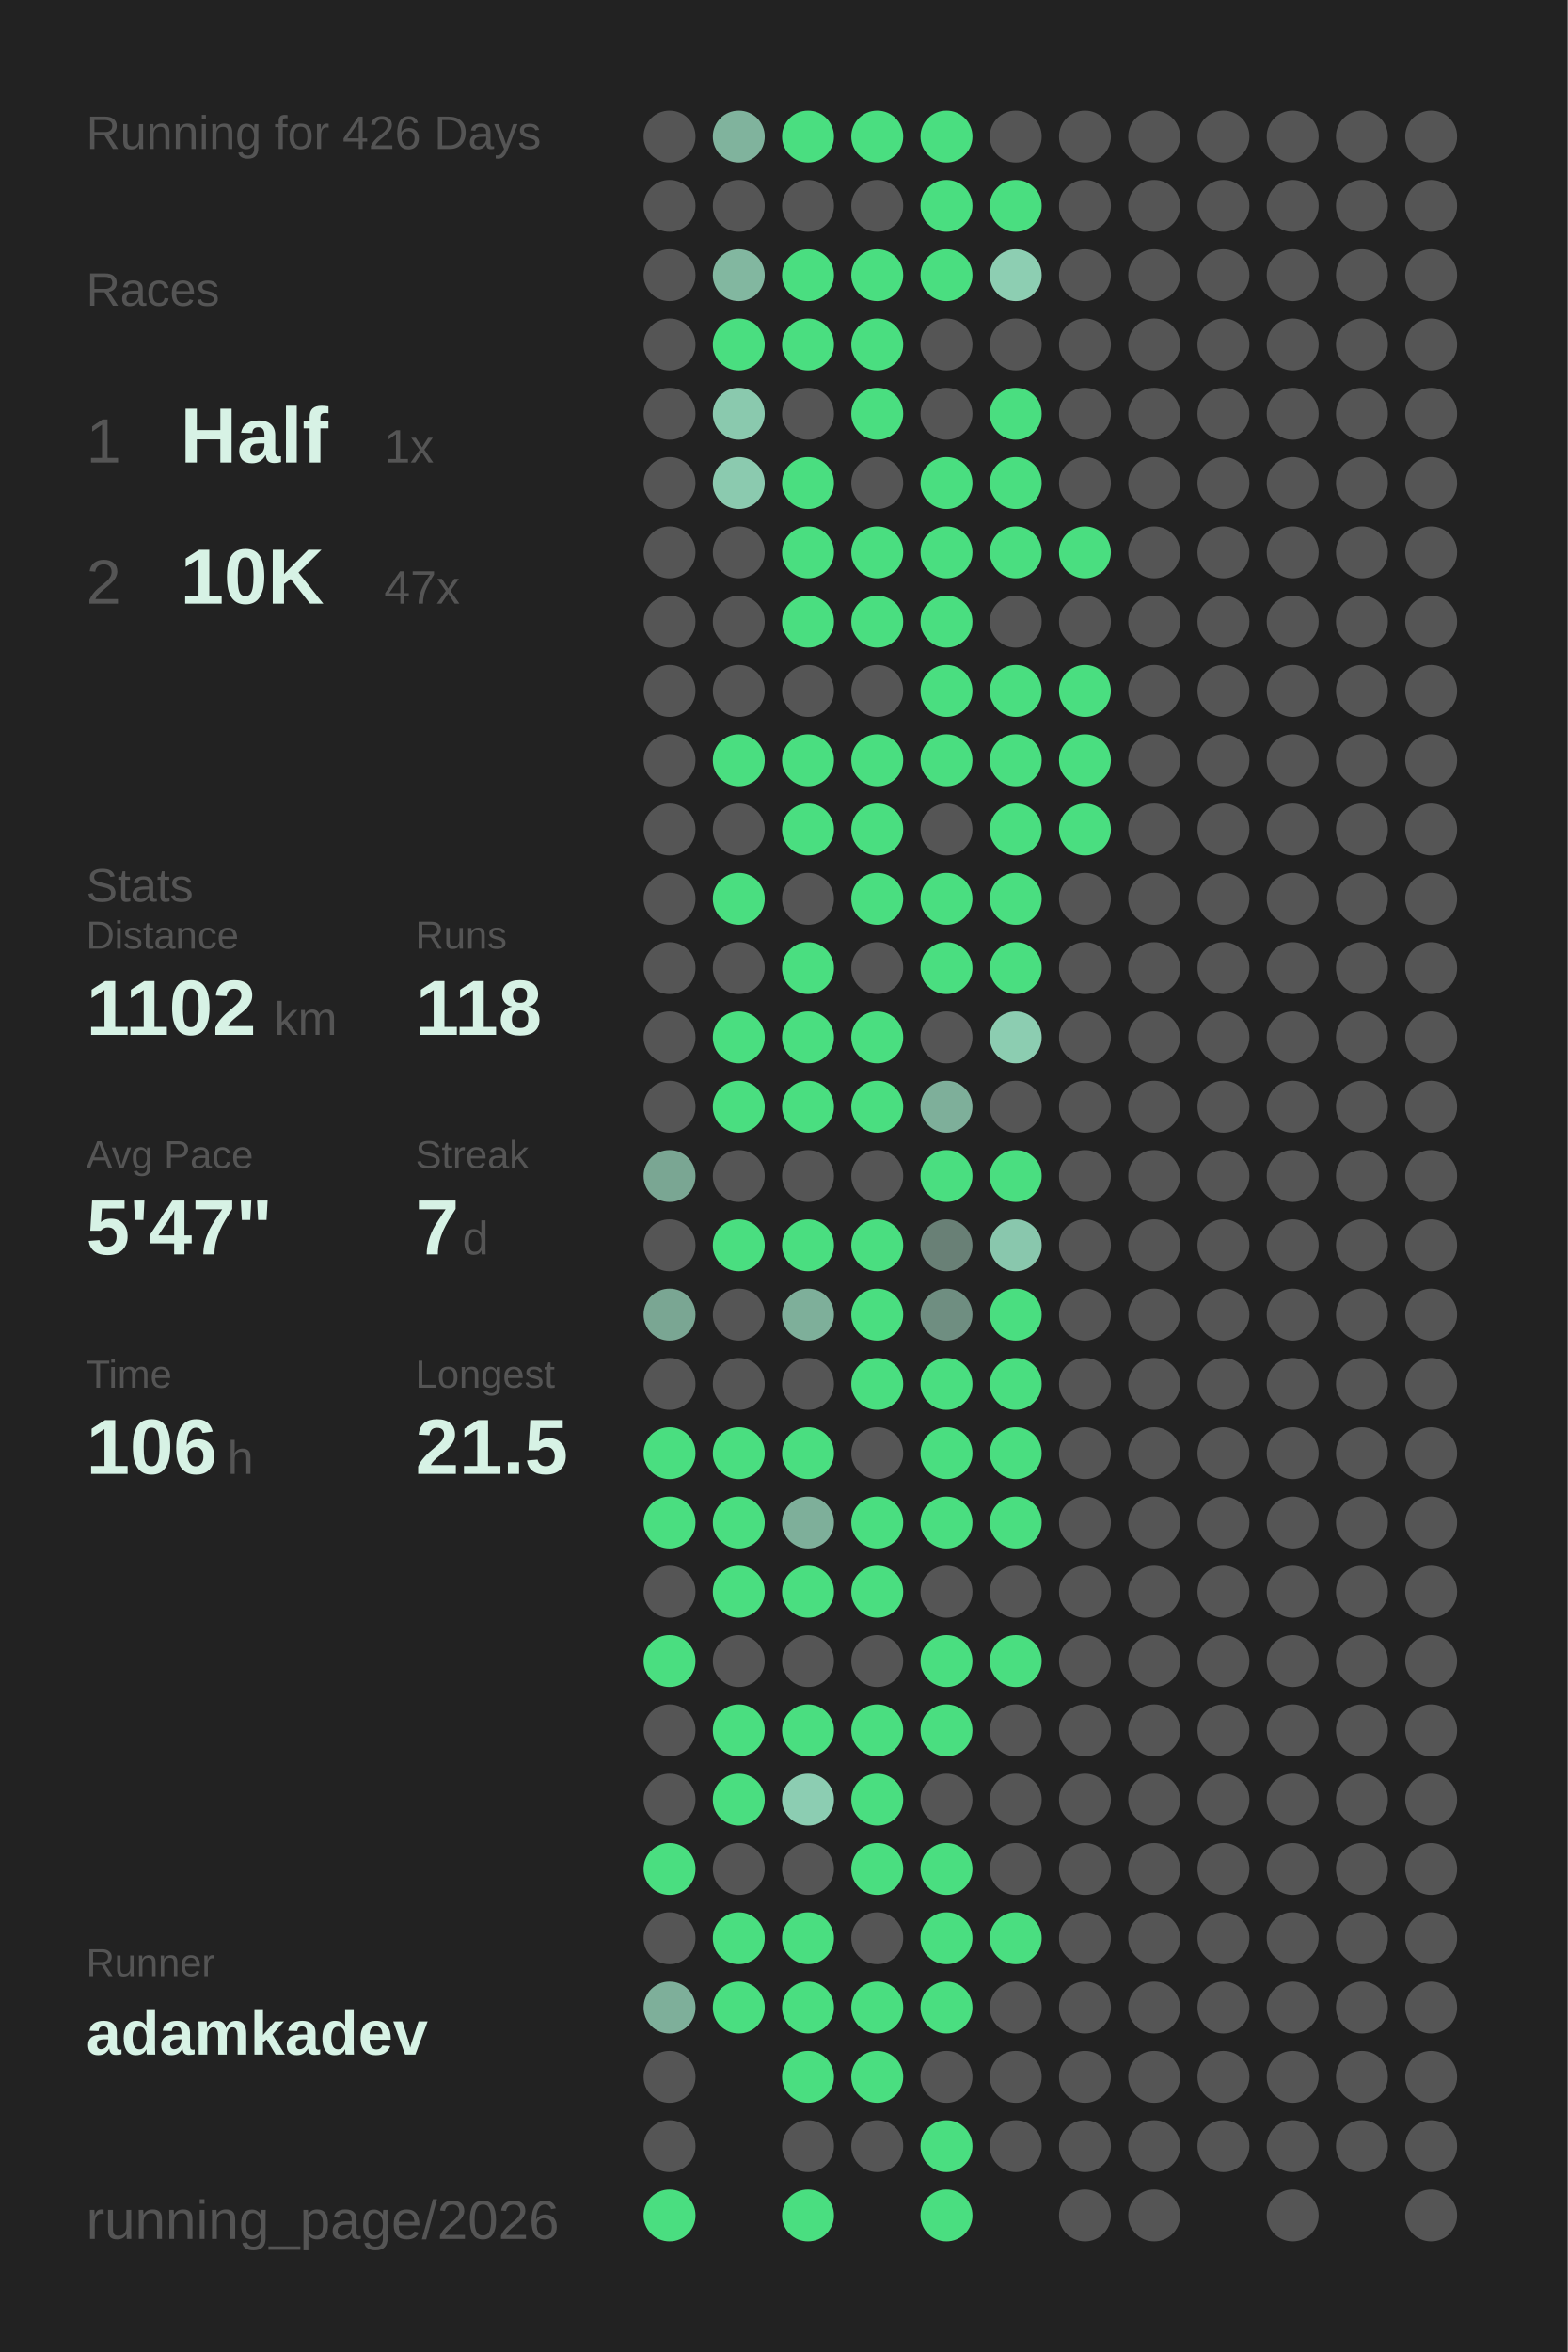
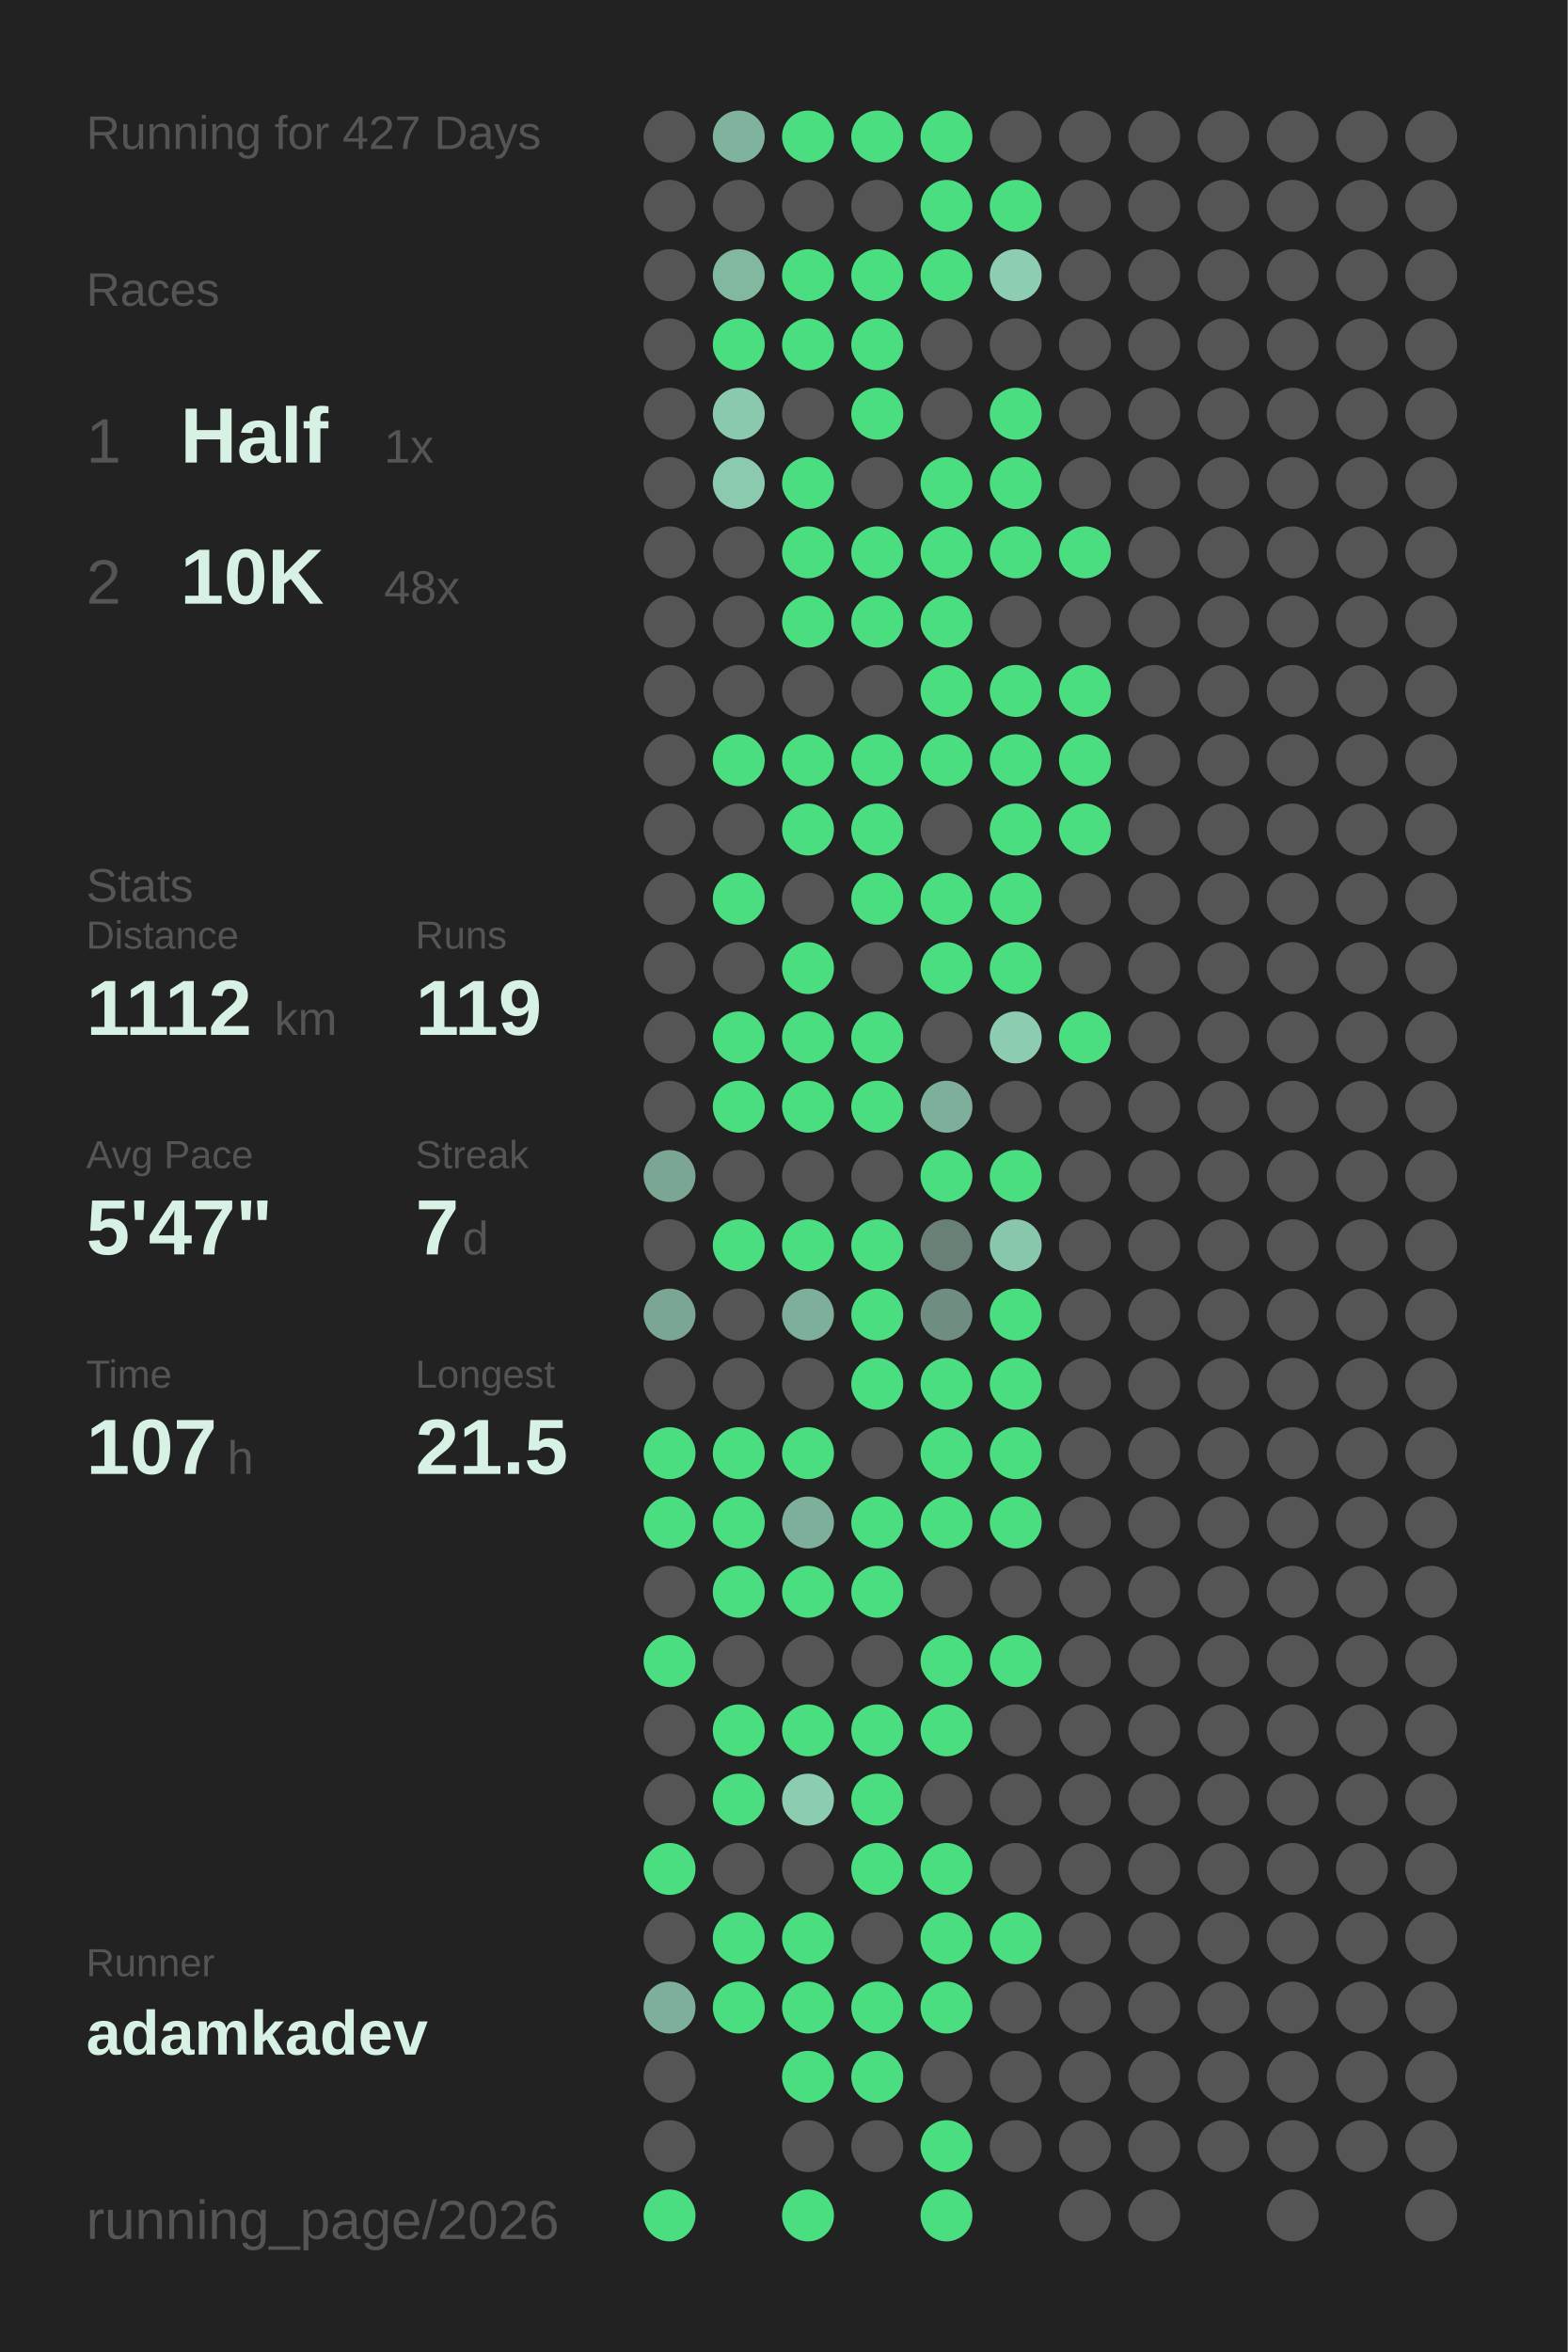
<svg xmlns="http://www.w3.org/2000/svg" baseProfile="full" height="300mm" version="1.1" viewBox="0,0,200,300" width="200mm">
  <defs />
  <rect fill="#222222" height="300" width="200" x="0" y="0" />
-   <text fill="#555555" style="font-size:6px; font-family:Arial;" x="11" y="19">Running for 426 Days</text>
+   <text fill="#555555" style="font-size:6px; font-family:Arial;" x="11" y="19">Running for 427 Days</text>
  <text fill="#555555" style="font-size:6px; font-family:Arial;" x="11" y="39">Races</text>
  <text fill="#555555" style="font-size:8px; font-family:Arial;" x="11" y="59">1</text>
  <text fill="#D7F2E5" style="font-size:10px; font-family:Arial; font-weight:bold;" x="23" y="59">Half</text>
  <text fill="#555555" style="font-size:6px; font-family:Arial;" x="49" y="59">1x</text>
  <text fill="#555555" style="font-size:8px; font-family:Arial;" x="11" y="77">2</text>
  <text fill="#D7F2E5" style="font-size:10px; font-family:Arial; font-weight:bold;" x="23" y="77">10K</text>
-   <text fill="#555555" style="font-size:6px; font-family:Arial;" x="49" y="77">47x</text>
+   <text fill="#555555" style="font-size:6px; font-family:Arial;" x="49" y="77">48x</text>
  <text fill="#555555" style="font-size:6px; font-family:Arial;" x="11" y="115">Stats</text>
  <text fill="#555555" style="font-size:5px; font-family:Arial;" x="11" y="121">Distance</text>
-   <text fill="#D7F2E5" style="font-size:10px; font-family:Arial; font-weight:bold;" x="11" y="132">1102</text>
+   <text fill="#D7F2E5" style="font-size:10px; font-family:Arial; font-weight:bold;" x="11" y="132">1112</text>
  <text fill="#555555" style="font-size:6px; font-family:Arial;" x="35" y="132">km</text>
  <text fill="#555555" style="font-size:5px; font-family:Arial;" x="53" y="121">Runs</text>
-   <text fill="#D7F2E5" style="font-size:10px; font-family:Arial; font-weight:bold;" x="53" y="132">118</text>
+   <text fill="#D7F2E5" style="font-size:10px; font-family:Arial; font-weight:bold;" x="53" y="132">119</text>
  <text fill="#555555" style="font-size:5px; font-family:Arial;" x="11" y="149">Avg Pace</text>
  <text fill="#D7F2E5" style="font-size:10px; font-family:Arial; font-weight:bold;" x="11" y="160">5'47"</text>
  <text fill="#555555" style="font-size:5px; font-family:Arial;" x="53" y="149">Streak</text>
  <text fill="#D7F2E5" style="font-size:10px; font-family:Arial; font-weight:bold;" x="53" y="160">7</text>
  <text fill="#555555" style="font-size:6px; font-family:Arial;" x="59" y="160">d</text>
  <text fill="#555555" style="font-size:5px; font-family:Arial;" x="11" y="177">Time</text>
-   <text fill="#D7F2E5" style="font-size:10px; font-family:Arial; font-weight:bold;" x="11" y="188">106</text>
+   <text fill="#D7F2E5" style="font-size:10px; font-family:Arial; font-weight:bold;" x="11" y="188">107</text>
  <text fill="#555555" style="font-size:6px; font-family:Arial;" x="29" y="188">h</text>
  <text fill="#555555" style="font-size:5px; font-family:Arial;" x="53" y="177">Longest</text>
  <text fill="#D7F2E5" style="font-size:10px; font-family:Arial; font-weight:bold;" x="53" y="188">21.5</text>
  <text fill="#555555" style="font-size:5px; font-family:Arial;" x="11" y="252.065">Runner</text>
  <text fill="#D7F2E5" style="font-size:8px; font-family:Arial; font-weight:bold;" x="11" y="262.065">adamkadev</text>
  <text fill="#555555" style="font-size:7px; font-family:Arial;" x="11" y="285.581">running_page/2026</text>
  <circle cx="85.417" cy="17.419" fill="#555555" r="3.312" />
  <circle cx="85.417" cy="26.258" fill="#555555" r="3.312" />
  <circle cx="85.417" cy="35.097" fill="#555555" r="3.312" />
  <circle cx="85.417" cy="43.935" fill="#555555" r="3.312" />
  <circle cx="85.417" cy="52.774" fill="#555555" r="3.312" />
  <circle cx="85.417" cy="61.613" fill="#555555" r="3.312" />
  <circle cx="85.417" cy="70.452" fill="#555555" r="3.312" />
  <circle cx="85.417" cy="79.29" fill="#555555" r="3.312" />
  <circle cx="85.417" cy="88.129" fill="#555555" r="3.312" />
  <circle cx="85.417" cy="96.968" fill="#555555" r="3.312" />
  <circle cx="85.417" cy="105.806" fill="#555555" r="3.312" />
  <circle cx="85.417" cy="114.645" fill="#555555" r="3.312" />
  <circle cx="85.417" cy="123.484" fill="#555555" r="3.312" />
  <circle cx="85.417" cy="132.323" fill="#555555" r="3.312" />
  <circle cx="85.417" cy="141.161" fill="#555555" r="3.312" />
  <circle cx="85.417" cy="150" fill="#7aa693" r="3.312" />
  <circle cx="85.417" cy="158.839" fill="#555555" r="3.312" />
  <circle cx="85.417" cy="167.677" fill="#7aa693" r="3.312" />
  <circle cx="85.417" cy="176.516" fill="#555555" r="3.312" />
  <circle cx="85.417" cy="185.355" fill="#4ADE80" r="3.312" />
  <circle cx="85.417" cy="194.194" fill="#4ADE80" r="3.312" />
  <circle cx="85.417" cy="203.032" fill="#555555" r="3.312" />
  <circle cx="85.417" cy="211.871" fill="#4ADE80" r="3.312" />
  <circle cx="85.417" cy="220.71" fill="#555555" r="3.312" />
  <circle cx="85.417" cy="229.548" fill="#555555" r="3.312" />
  <circle cx="85.417" cy="238.387" fill="#4ADE80" r="3.312" />
  <circle cx="85.417" cy="247.226" fill="#555555" r="3.312" />
  <circle cx="85.417" cy="256.065" fill="#7eaf9a" r="3.312" />
  <circle cx="85.417" cy="264.903" fill="#555555" r="3.312" />
  <circle cx="85.417" cy="273.742" fill="#555555" r="3.312" />
  <circle cx="85.417" cy="282.581" fill="#4ADE80" r="3.312" />
  <circle cx="94.25" cy="17.419" fill="#80b39d" r="3.312" />
  <circle cx="94.25" cy="26.258" fill="#555555" r="3.312" />
  <circle cx="94.25" cy="35.097" fill="#82b7a0" r="3.312" />
  <circle cx="94.25" cy="43.935" fill="#4ADE80" r="3.312" />
  <circle cx="94.25" cy="52.774" fill="#8ac9ae" r="3.312" />
  <circle cx="94.25" cy="61.613" fill="#8bcaaf" r="3.312" />
  <circle cx="94.25" cy="70.452" fill="#555555" r="3.312" />
  <circle cx="94.25" cy="79.29" fill="#555555" r="3.312" />
  <circle cx="94.25" cy="88.129" fill="#555555" r="3.312" />
  <circle cx="94.25" cy="96.968" fill="#4ADE80" r="3.312" />
  <circle cx="94.25" cy="105.806" fill="#555555" r="3.312" />
  <circle cx="94.25" cy="114.645" fill="#4ADE80" r="3.312" />
  <circle cx="94.25" cy="123.484" fill="#555555" r="3.312" />
  <circle cx="94.25" cy="132.323" fill="#4ADE80" r="3.312" />
  <circle cx="94.25" cy="141.161" fill="#4ADE80" r="3.312" />
  <circle cx="94.25" cy="150" fill="#555555" r="3.312" />
  <circle cx="94.25" cy="158.839" fill="#4ADE80" r="3.312" />
  <circle cx="94.25" cy="167.677" fill="#555555" r="3.312" />
  <circle cx="94.25" cy="176.516" fill="#555555" r="3.312" />
  <circle cx="94.25" cy="185.355" fill="#4ADE80" r="3.312" />
  <circle cx="94.25" cy="194.194" fill="#4ADE80" r="3.312" />
  <circle cx="94.25" cy="203.032" fill="#4ADE80" r="3.312" />
  <circle cx="94.25" cy="211.871" fill="#555555" r="3.312" />
  <circle cx="94.25" cy="220.71" fill="#4ADE80" r="3.312" />
  <circle cx="94.25" cy="229.548" fill="#4ADE80" r="3.312" />
  <circle cx="94.25" cy="238.387" fill="#555555" r="3.312" />
  <circle cx="94.25" cy="247.226" fill="#4ADE80" r="3.312" />
  <circle cx="94.25" cy="256.065" fill="#4ADE80" r="3.312" />
  <circle cx="103.083" cy="17.419" fill="#4ADE80" r="3.312" />
  <circle cx="103.083" cy="26.258" fill="#555555" r="3.312" />
  <circle cx="103.083" cy="35.097" fill="#4ADE80" r="3.312" />
  <circle cx="103.083" cy="43.935" fill="#4ADE80" r="3.312" />
  <circle cx="103.083" cy="52.774" fill="#555555" r="3.312" />
  <circle cx="103.083" cy="61.613" fill="#4ADE80" r="3.312" />
  <circle cx="103.083" cy="70.452" fill="#4ADE80" r="3.312" />
  <circle cx="103.083" cy="79.29" fill="#4ADE80" r="3.312" />
  <circle cx="103.083" cy="88.129" fill="#555555" r="3.312" />
  <circle cx="103.083" cy="96.968" fill="#4ADE80" r="3.312" />
  <circle cx="103.083" cy="105.806" fill="#4ADE80" r="3.312" />
  <circle cx="103.083" cy="114.645" fill="#555555" r="3.312" />
  <circle cx="103.083" cy="123.484" fill="#4ADE80" r="3.312" />
  <circle cx="103.083" cy="132.323" fill="#4ADE80" r="3.312" />
  <circle cx="103.083" cy="141.161" fill="#4ADE80" r="3.312" />
  <circle cx="103.083" cy="150" fill="#555555" r="3.312" />
  <circle cx="103.083" cy="158.839" fill="#4ADE80" r="3.312" />
  <circle cx="103.083" cy="167.677" fill="#7eaf9a" r="3.312" />
  <circle cx="103.083" cy="176.516" fill="#555555" r="3.312" />
  <circle cx="103.083" cy="185.355" fill="#4ADE80" r="3.312" />
  <circle cx="103.083" cy="194.194" fill="#7eaf9a" r="3.312" />
  <circle cx="103.083" cy="203.032" fill="#4ADE80" r="3.312" />
  <circle cx="103.083" cy="211.871" fill="#555555" r="3.312" />
  <circle cx="103.083" cy="220.71" fill="#4ADE80" r="3.312" />
  <circle cx="103.083" cy="229.548" fill="#8ccdb2" r="3.312" />
  <circle cx="103.083" cy="238.387" fill="#555555" r="3.312" />
  <circle cx="103.083" cy="247.226" fill="#4ADE80" r="3.312" />
  <circle cx="103.083" cy="256.065" fill="#4ADE80" r="3.312" />
  <circle cx="103.083" cy="264.903" fill="#4ADE80" r="3.312" />
  <circle cx="103.083" cy="273.742" fill="#555555" r="3.312" />
  <circle cx="103.083" cy="282.581" fill="#4ADE80" r="3.312" />
  <circle cx="111.917" cy="17.419" fill="#4ADE80" r="3.312" />
  <circle cx="111.917" cy="26.258" fill="#555555" r="3.312" />
  <circle cx="111.917" cy="35.097" fill="#4ADE80" r="3.312" />
  <circle cx="111.917" cy="43.935" fill="#4ADE80" r="3.312" />
  <circle cx="111.917" cy="52.774" fill="#4ADE80" r="3.312" />
  <circle cx="111.917" cy="61.613" fill="#555555" r="3.312" />
  <circle cx="111.917" cy="70.452" fill="#4ADE80" r="3.312" />
  <circle cx="111.917" cy="79.29" fill="#4ADE80" r="3.312" />
  <circle cx="111.917" cy="88.129" fill="#555555" r="3.312" />
  <circle cx="111.917" cy="96.968" fill="#4ADE80" r="3.312" />
  <circle cx="111.917" cy="105.806" fill="#4ADE80" r="3.312" />
  <circle cx="111.917" cy="114.645" fill="#4ADE80" r="3.312" />
  <circle cx="111.917" cy="123.484" fill="#555555" r="3.312" />
  <circle cx="111.917" cy="132.323" fill="#4ADE80" r="3.312" />
  <circle cx="111.917" cy="141.161" fill="#4ADE80" r="3.312" />
  <circle cx="111.917" cy="150" fill="#555555" r="3.312" />
  <circle cx="111.917" cy="158.839" fill="#4ADE80" r="3.312" />
  <circle cx="111.917" cy="167.677" fill="#4ADE80" r="3.312" />
  <circle cx="111.917" cy="176.516" fill="#4ADE80" r="3.312" />
  <circle cx="111.917" cy="185.355" fill="#555555" r="3.312" />
  <circle cx="111.917" cy="194.194" fill="#4ADE80" r="3.312" />
  <circle cx="111.917" cy="203.032" fill="#4ADE80" r="3.312" />
  <circle cx="111.917" cy="211.871" fill="#555555" r="3.312" />
  <circle cx="111.917" cy="220.71" fill="#4ADE80" r="3.312" />
  <circle cx="111.917" cy="229.548" fill="#4ADE80" r="3.312" />
  <circle cx="111.917" cy="238.387" fill="#4ADE80" r="3.312" />
  <circle cx="111.917" cy="247.226" fill="#555555" r="3.312" />
  <circle cx="111.917" cy="256.065" fill="#4ADE80" r="3.312" />
  <circle cx="111.917" cy="264.903" fill="#4ADE80" r="3.312" />
  <circle cx="111.917" cy="273.742" fill="#555555" r="3.312" />
  <circle cx="120.75" cy="17.419" fill="#4ADE80" r="3.312" />
  <circle cx="120.75" cy="26.258" fill="#4ADE80" r="3.312" />
  <circle cx="120.75" cy="35.097" fill="#4ADE80" r="3.312" />
  <circle cx="120.75" cy="43.935" fill="#555555" r="3.312" />
  <circle cx="120.75" cy="52.774" fill="#555555" r="3.312" />
  <circle cx="120.75" cy="61.613" fill="#4ADE80" r="3.312" />
  <circle cx="120.75" cy="70.452" fill="#4ADE80" r="3.312" />
  <circle cx="120.75" cy="79.29" fill="#4ADE80" r="3.312" />
  <circle cx="120.75" cy="88.129" fill="#4ADE80" r="3.312" />
  <circle cx="120.75" cy="96.968" fill="#4ADE80" r="3.312" />
  <circle cx="120.75" cy="105.806" fill="#555555" r="3.312" />
  <circle cx="120.75" cy="114.645" fill="#4ADE80" r="3.312" />
  <circle cx="120.75" cy="123.484" fill="#4ADE80" r="3.312" />
  <circle cx="120.75" cy="132.323" fill="#555555" r="3.312" />
  <circle cx="120.75" cy="141.161" fill="#7eaf9a" r="3.312" />
  <circle cx="120.75" cy="150" fill="#4ADE80" r="3.312" />
  <circle cx="120.75" cy="158.839" fill="#698076" r="3.312" />
  <circle cx="120.75" cy="167.677" fill="#6f8e81" r="3.312" />
  <circle cx="120.75" cy="176.516" fill="#4ADE80" r="3.312" />
  <circle cx="120.75" cy="185.355" fill="#4ADE80" r="3.312" />
  <circle cx="120.75" cy="194.194" fill="#4ADE80" r="3.312" />
  <circle cx="120.75" cy="203.032" fill="#555555" r="3.312" />
  <circle cx="120.75" cy="211.871" fill="#4ADE80" r="3.312" />
  <circle cx="120.75" cy="220.71" fill="#4ADE80" r="3.312" />
  <circle cx="120.75" cy="229.548" fill="#555555" r="3.312" />
  <circle cx="120.75" cy="238.387" fill="#4ADE80" r="3.312" />
  <circle cx="120.75" cy="247.226" fill="#4ADE80" r="3.312" />
  <circle cx="120.75" cy="256.065" fill="#4ADE80" r="3.312" />
  <circle cx="120.75" cy="264.903" fill="#555555" r="3.312" />
  <circle cx="120.75" cy="273.742" fill="#4ADE80" r="3.312" />
  <circle cx="120.75" cy="282.581" fill="#4ADE80" r="3.312" />
  <circle cx="129.583" cy="17.419" fill="#555555" r="3.312" />
  <circle cx="129.583" cy="26.258" fill="#4ADE80" r="3.312" />
  <circle cx="129.583" cy="35.097" fill="#8dceb2" r="3.312" />
  <circle cx="129.583" cy="43.935" fill="#555555" r="3.312" />
  <circle cx="129.583" cy="52.774" fill="#4ADE80" r="3.312" />
  <circle cx="129.583" cy="61.613" fill="#4ADE80" r="3.312" />
  <circle cx="129.583" cy="70.452" fill="#4ADE80" r="3.312" />
  <circle cx="129.583" cy="79.29" fill="#555555" r="3.312" />
  <circle cx="129.583" cy="88.129" fill="#4ADE80" r="3.312" />
  <circle cx="129.583" cy="96.968" fill="#4ADE80" r="3.312" />
  <circle cx="129.583" cy="105.806" fill="#4ADE80" r="3.312" />
  <circle cx="129.583" cy="114.645" fill="#4ADE80" r="3.312" />
  <circle cx="129.583" cy="123.484" fill="#4ADE80" r="3.312" />
  <circle cx="129.583" cy="132.323" fill="#8ccdb1" r="3.312" />
  <circle cx="129.583" cy="141.161" fill="#555555" r="3.312" />
  <circle cx="129.583" cy="150" fill="#4ADE80" r="3.312" />
  <circle cx="129.583" cy="158.839" fill="#89c7ad" r="3.312" />
  <circle cx="129.583" cy="167.677" fill="#4ADE80" r="3.312" />
  <circle cx="129.583" cy="176.516" fill="#4ADE80" r="3.312" />
  <circle cx="129.583" cy="185.355" fill="#4ADE80" r="3.312" />
  <circle cx="129.583" cy="194.194" fill="#4ADE80" r="3.312" />
  <circle cx="129.583" cy="203.032" fill="#555555" r="3.312" />
  <circle cx="129.583" cy="211.871" fill="#4ADE80" r="3.312" />
  <circle cx="129.583" cy="220.71" fill="#555555" r="3.312" />
  <circle cx="129.583" cy="229.548" fill="#555555" r="3.312" />
  <circle cx="129.583" cy="238.387" fill="#555555" r="3.312" />
  <circle cx="129.583" cy="247.226" fill="#4ADE80" r="3.312" />
  <circle cx="129.583" cy="256.065" fill="#555555" r="3.312" />
  <circle cx="129.583" cy="264.903" fill="#555555" r="3.312" />
  <circle cx="129.583" cy="273.742" fill="#555555" r="3.312" />
  <circle cx="138.417" cy="17.419" fill="#555555" r="3.312" />
  <circle cx="138.417" cy="26.258" fill="#555555" r="3.312" />
  <circle cx="138.417" cy="35.097" fill="#555555" r="3.312" />
  <circle cx="138.417" cy="43.935" fill="#555555" r="3.312" />
  <circle cx="138.417" cy="52.774" fill="#555555" r="3.312" />
  <circle cx="138.417" cy="61.613" fill="#555555" r="3.312" />
  <circle cx="138.417" cy="70.452" fill="#4ADE80" r="3.312" />
  <circle cx="138.417" cy="79.29" fill="#555555" r="3.312" />
  <circle cx="138.417" cy="88.129" fill="#4ADE80" r="3.312" />
  <circle cx="138.417" cy="96.968" fill="#4ADE80" r="3.312" />
  <circle cx="138.417" cy="105.806" fill="#4ADE80" r="3.312" />
  <circle cx="138.417" cy="114.645" fill="#555555" r="3.312" />
  <circle cx="138.417" cy="123.484" fill="#555555" r="3.312" />
-   <circle cx="138.417" cy="132.323" fill="#555555" r="3.312" />
+   <circle cx="138.417" cy="132.323" fill="#4ADE80" r="3.312" />
  <circle cx="138.417" cy="141.161" fill="#555555" r="3.312" />
  <circle cx="138.417" cy="150" fill="#555555" r="3.312" />
  <circle cx="138.417" cy="158.839" fill="#555555" r="3.312" />
  <circle cx="138.417" cy="167.677" fill="#555555" r="3.312" />
  <circle cx="138.417" cy="176.516" fill="#555555" r="3.312" />
  <circle cx="138.417" cy="185.355" fill="#555555" r="3.312" />
  <circle cx="138.417" cy="194.194" fill="#555555" r="3.312" />
  <circle cx="138.417" cy="203.032" fill="#555555" r="3.312" />
  <circle cx="138.417" cy="211.871" fill="#555555" r="3.312" />
  <circle cx="138.417" cy="220.71" fill="#555555" r="3.312" />
  <circle cx="138.417" cy="229.548" fill="#555555" r="3.312" />
  <circle cx="138.417" cy="238.387" fill="#555555" r="3.312" />
  <circle cx="138.417" cy="247.226" fill="#555555" r="3.312" />
  <circle cx="138.417" cy="256.065" fill="#555555" r="3.312" />
  <circle cx="138.417" cy="264.903" fill="#555555" r="3.312" />
  <circle cx="138.417" cy="273.742" fill="#555555" r="3.312" />
  <circle cx="138.417" cy="282.581" fill="#555555" r="3.312" />
  <circle cx="147.25" cy="17.419" fill="#555555" r="3.312" />
  <circle cx="147.25" cy="26.258" fill="#555555" r="3.312" />
  <circle cx="147.25" cy="35.097" fill="#555555" r="3.312" />
  <circle cx="147.25" cy="43.935" fill="#555555" r="3.312" />
  <circle cx="147.25" cy="52.774" fill="#555555" r="3.312" />
  <circle cx="147.25" cy="61.613" fill="#555555" r="3.312" />
  <circle cx="147.25" cy="70.452" fill="#555555" r="3.312" />
  <circle cx="147.25" cy="79.29" fill="#555555" r="3.312" />
  <circle cx="147.25" cy="88.129" fill="#555555" r="3.312" />
  <circle cx="147.25" cy="96.968" fill="#555555" r="3.312" />
  <circle cx="147.25" cy="105.806" fill="#555555" r="3.312" />
  <circle cx="147.25" cy="114.645" fill="#555555" r="3.312" />
  <circle cx="147.25" cy="123.484" fill="#555555" r="3.312" />
  <circle cx="147.25" cy="132.323" fill="#555555" r="3.312" />
  <circle cx="147.25" cy="141.161" fill="#555555" r="3.312" />
  <circle cx="147.25" cy="150" fill="#555555" r="3.312" />
  <circle cx="147.25" cy="158.839" fill="#555555" r="3.312" />
  <circle cx="147.25" cy="167.677" fill="#555555" r="3.312" />
  <circle cx="147.25" cy="176.516" fill="#555555" r="3.312" />
  <circle cx="147.25" cy="185.355" fill="#555555" r="3.312" />
  <circle cx="147.25" cy="194.194" fill="#555555" r="3.312" />
  <circle cx="147.25" cy="203.032" fill="#555555" r="3.312" />
  <circle cx="147.25" cy="211.871" fill="#555555" r="3.312" />
  <circle cx="147.25" cy="220.71" fill="#555555" r="3.312" />
  <circle cx="147.25" cy="229.548" fill="#555555" r="3.312" />
  <circle cx="147.25" cy="238.387" fill="#555555" r="3.312" />
  <circle cx="147.25" cy="247.226" fill="#555555" r="3.312" />
  <circle cx="147.25" cy="256.065" fill="#555555" r="3.312" />
  <circle cx="147.25" cy="264.903" fill="#555555" r="3.312" />
  <circle cx="147.25" cy="273.742" fill="#555555" r="3.312" />
  <circle cx="147.25" cy="282.581" fill="#555555" r="3.312" />
  <circle cx="156.083" cy="17.419" fill="#555555" r="3.312" />
  <circle cx="156.083" cy="26.258" fill="#555555" r="3.312" />
  <circle cx="156.083" cy="35.097" fill="#555555" r="3.312" />
  <circle cx="156.083" cy="43.935" fill="#555555" r="3.312" />
  <circle cx="156.083" cy="52.774" fill="#555555" r="3.312" />
  <circle cx="156.083" cy="61.613" fill="#555555" r="3.312" />
  <circle cx="156.083" cy="70.452" fill="#555555" r="3.312" />
  <circle cx="156.083" cy="79.29" fill="#555555" r="3.312" />
  <circle cx="156.083" cy="88.129" fill="#555555" r="3.312" />
  <circle cx="156.083" cy="96.968" fill="#555555" r="3.312" />
  <circle cx="156.083" cy="105.806" fill="#555555" r="3.312" />
  <circle cx="156.083" cy="114.645" fill="#555555" r="3.312" />
  <circle cx="156.083" cy="123.484" fill="#555555" r="3.312" />
  <circle cx="156.083" cy="132.323" fill="#555555" r="3.312" />
  <circle cx="156.083" cy="141.161" fill="#555555" r="3.312" />
  <circle cx="156.083" cy="150" fill="#555555" r="3.312" />
  <circle cx="156.083" cy="158.839" fill="#555555" r="3.312" />
  <circle cx="156.083" cy="167.677" fill="#555555" r="3.312" />
  <circle cx="156.083" cy="176.516" fill="#555555" r="3.312" />
  <circle cx="156.083" cy="185.355" fill="#555555" r="3.312" />
  <circle cx="156.083" cy="194.194" fill="#555555" r="3.312" />
  <circle cx="156.083" cy="203.032" fill="#555555" r="3.312" />
  <circle cx="156.083" cy="211.871" fill="#555555" r="3.312" />
  <circle cx="156.083" cy="220.71" fill="#555555" r="3.312" />
  <circle cx="156.083" cy="229.548" fill="#555555" r="3.312" />
  <circle cx="156.083" cy="238.387" fill="#555555" r="3.312" />
  <circle cx="156.083" cy="247.226" fill="#555555" r="3.312" />
  <circle cx="156.083" cy="256.065" fill="#555555" r="3.312" />
  <circle cx="156.083" cy="264.903" fill="#555555" r="3.312" />
  <circle cx="156.083" cy="273.742" fill="#555555" r="3.312" />
  <circle cx="164.917" cy="17.419" fill="#555555" r="3.312" />
  <circle cx="164.917" cy="26.258" fill="#555555" r="3.312" />
  <circle cx="164.917" cy="35.097" fill="#555555" r="3.312" />
  <circle cx="164.917" cy="43.935" fill="#555555" r="3.312" />
  <circle cx="164.917" cy="52.774" fill="#555555" r="3.312" />
  <circle cx="164.917" cy="61.613" fill="#555555" r="3.312" />
  <circle cx="164.917" cy="70.452" fill="#555555" r="3.312" />
  <circle cx="164.917" cy="79.29" fill="#555555" r="3.312" />
  <circle cx="164.917" cy="88.129" fill="#555555" r="3.312" />
  <circle cx="164.917" cy="96.968" fill="#555555" r="3.312" />
  <circle cx="164.917" cy="105.806" fill="#555555" r="3.312" />
  <circle cx="164.917" cy="114.645" fill="#555555" r="3.312" />
  <circle cx="164.917" cy="123.484" fill="#555555" r="3.312" />
  <circle cx="164.917" cy="132.323" fill="#555555" r="3.312" />
  <circle cx="164.917" cy="141.161" fill="#555555" r="3.312" />
  <circle cx="164.917" cy="150" fill="#555555" r="3.312" />
  <circle cx="164.917" cy="158.839" fill="#555555" r="3.312" />
  <circle cx="164.917" cy="167.677" fill="#555555" r="3.312" />
  <circle cx="164.917" cy="176.516" fill="#555555" r="3.312" />
  <circle cx="164.917" cy="185.355" fill="#555555" r="3.312" />
  <circle cx="164.917" cy="194.194" fill="#555555" r="3.312" />
  <circle cx="164.917" cy="203.032" fill="#555555" r="3.312" />
  <circle cx="164.917" cy="211.871" fill="#555555" r="3.312" />
  <circle cx="164.917" cy="220.71" fill="#555555" r="3.312" />
  <circle cx="164.917" cy="229.548" fill="#555555" r="3.312" />
  <circle cx="164.917" cy="238.387" fill="#555555" r="3.312" />
  <circle cx="164.917" cy="247.226" fill="#555555" r="3.312" />
  <circle cx="164.917" cy="256.065" fill="#555555" r="3.312" />
  <circle cx="164.917" cy="264.903" fill="#555555" r="3.312" />
  <circle cx="164.917" cy="273.742" fill="#555555" r="3.312" />
  <circle cx="164.917" cy="282.581" fill="#555555" r="3.312" />
  <circle cx="173.75" cy="17.419" fill="#555555" r="3.312" />
  <circle cx="173.75" cy="26.258" fill="#555555" r="3.312" />
  <circle cx="173.75" cy="35.097" fill="#555555" r="3.312" />
  <circle cx="173.75" cy="43.935" fill="#555555" r="3.312" />
  <circle cx="173.75" cy="52.774" fill="#555555" r="3.312" />
  <circle cx="173.75" cy="61.613" fill="#555555" r="3.312" />
  <circle cx="173.75" cy="70.452" fill="#555555" r="3.312" />
  <circle cx="173.75" cy="79.29" fill="#555555" r="3.312" />
  <circle cx="173.75" cy="88.129" fill="#555555" r="3.312" />
  <circle cx="173.75" cy="96.968" fill="#555555" r="3.312" />
  <circle cx="173.75" cy="105.806" fill="#555555" r="3.312" />
  <circle cx="173.75" cy="114.645" fill="#555555" r="3.312" />
  <circle cx="173.75" cy="123.484" fill="#555555" r="3.312" />
  <circle cx="173.75" cy="132.323" fill="#555555" r="3.312" />
  <circle cx="173.75" cy="141.161" fill="#555555" r="3.312" />
  <circle cx="173.75" cy="150" fill="#555555" r="3.312" />
  <circle cx="173.75" cy="158.839" fill="#555555" r="3.312" />
  <circle cx="173.75" cy="167.677" fill="#555555" r="3.312" />
  <circle cx="173.75" cy="176.516" fill="#555555" r="3.312" />
  <circle cx="173.75" cy="185.355" fill="#555555" r="3.312" />
  <circle cx="173.75" cy="194.194" fill="#555555" r="3.312" />
  <circle cx="173.75" cy="203.032" fill="#555555" r="3.312" />
  <circle cx="173.75" cy="211.871" fill="#555555" r="3.312" />
  <circle cx="173.75" cy="220.71" fill="#555555" r="3.312" />
  <circle cx="173.75" cy="229.548" fill="#555555" r="3.312" />
  <circle cx="173.75" cy="238.387" fill="#555555" r="3.312" />
  <circle cx="173.75" cy="247.226" fill="#555555" r="3.312" />
  <circle cx="173.75" cy="256.065" fill="#555555" r="3.312" />
  <circle cx="173.75" cy="264.903" fill="#555555" r="3.312" />
  <circle cx="173.75" cy="273.742" fill="#555555" r="3.312" />
  <circle cx="182.583" cy="17.419" fill="#555555" r="3.312" />
  <circle cx="182.583" cy="26.258" fill="#555555" r="3.312" />
  <circle cx="182.583" cy="35.097" fill="#555555" r="3.312" />
  <circle cx="182.583" cy="43.935" fill="#555555" r="3.312" />
  <circle cx="182.583" cy="52.774" fill="#555555" r="3.312" />
  <circle cx="182.583" cy="61.613" fill="#555555" r="3.312" />
  <circle cx="182.583" cy="70.452" fill="#555555" r="3.312" />
  <circle cx="182.583" cy="79.29" fill="#555555" r="3.312" />
  <circle cx="182.583" cy="88.129" fill="#555555" r="3.312" />
  <circle cx="182.583" cy="96.968" fill="#555555" r="3.312" />
  <circle cx="182.583" cy="105.806" fill="#555555" r="3.312" />
  <circle cx="182.583" cy="114.645" fill="#555555" r="3.312" />
  <circle cx="182.583" cy="123.484" fill="#555555" r="3.312" />
  <circle cx="182.583" cy="132.323" fill="#555555" r="3.312" />
  <circle cx="182.583" cy="141.161" fill="#555555" r="3.312" />
  <circle cx="182.583" cy="150" fill="#555555" r="3.312" />
  <circle cx="182.583" cy="158.839" fill="#555555" r="3.312" />
  <circle cx="182.583" cy="167.677" fill="#555555" r="3.312" />
  <circle cx="182.583" cy="176.516" fill="#555555" r="3.312" />
  <circle cx="182.583" cy="185.355" fill="#555555" r="3.312" />
  <circle cx="182.583" cy="194.194" fill="#555555" r="3.312" />
  <circle cx="182.583" cy="203.032" fill="#555555" r="3.312" />
  <circle cx="182.583" cy="211.871" fill="#555555" r="3.312" />
  <circle cx="182.583" cy="220.71" fill="#555555" r="3.312" />
  <circle cx="182.583" cy="229.548" fill="#555555" r="3.312" />
  <circle cx="182.583" cy="238.387" fill="#555555" r="3.312" />
  <circle cx="182.583" cy="247.226" fill="#555555" r="3.312" />
  <circle cx="182.583" cy="256.065" fill="#555555" r="3.312" />
  <circle cx="182.583" cy="264.903" fill="#555555" r="3.312" />
  <circle cx="182.583" cy="273.742" fill="#555555" r="3.312" />
  <circle cx="182.583" cy="282.581" fill="#555555" r="3.312" />
</svg>
